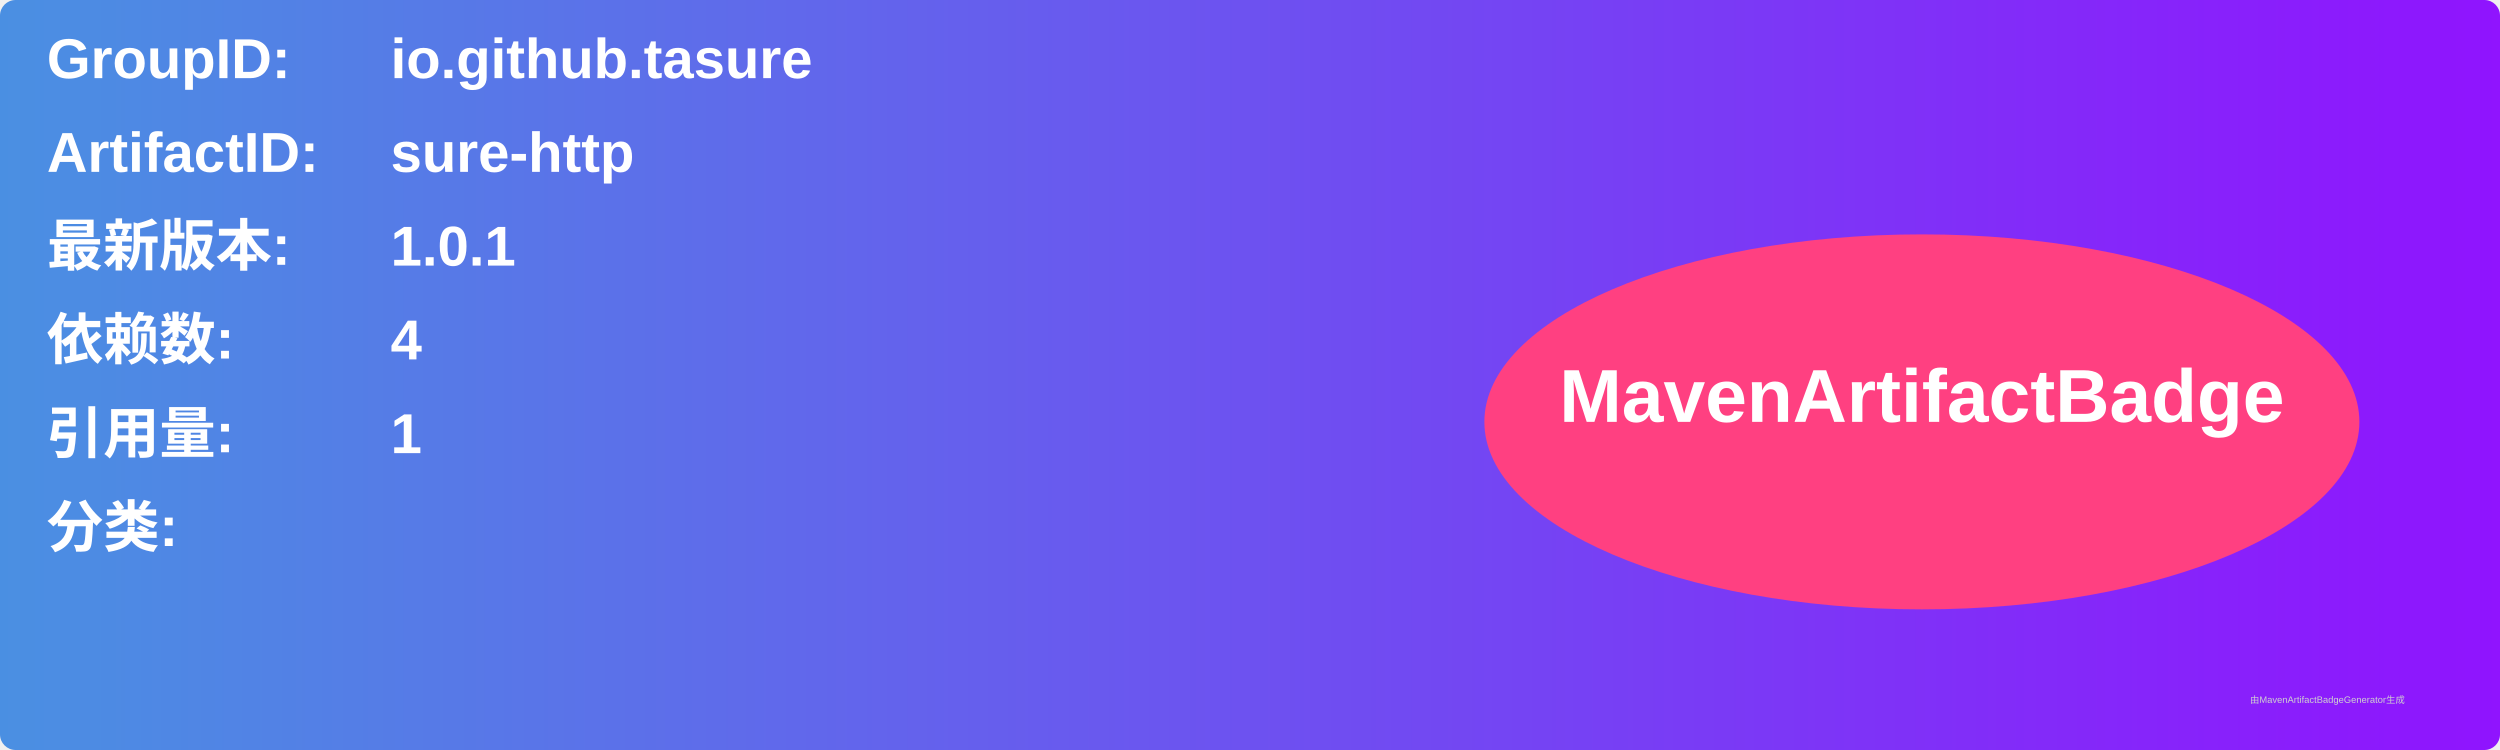
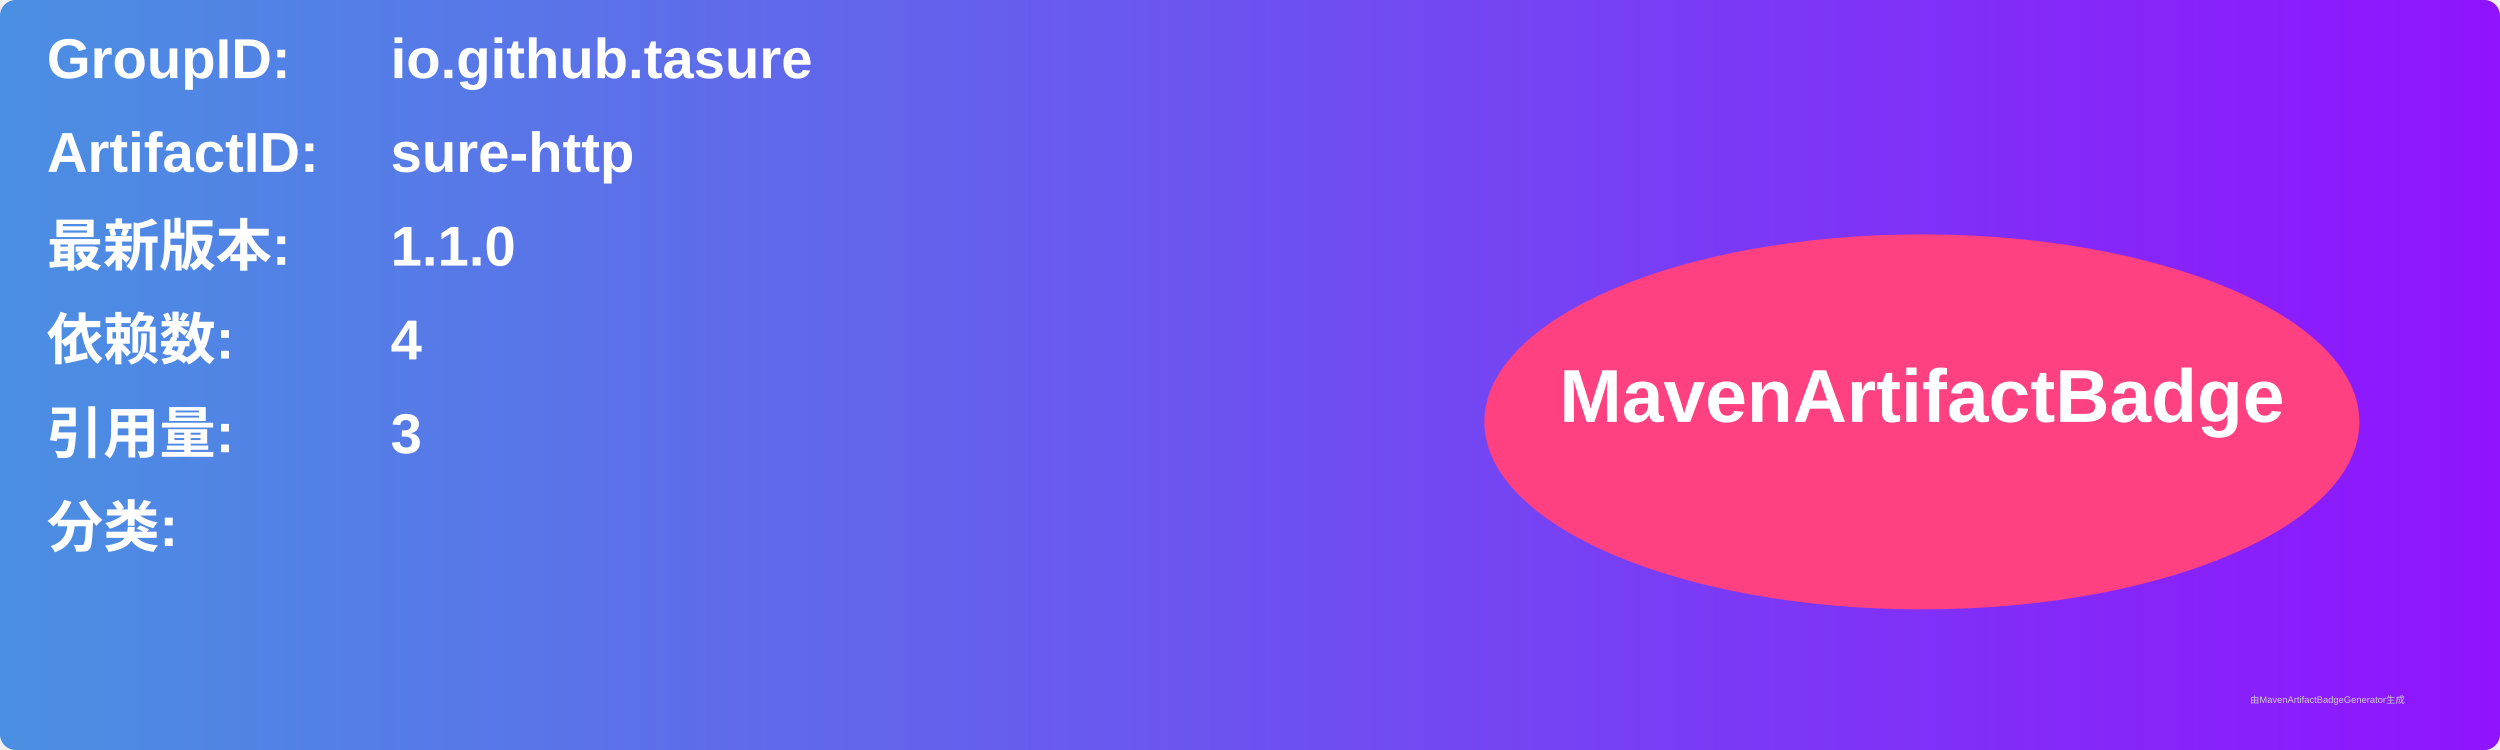
<svg xmlns="http://www.w3.org/2000/svg" width="800" height="240" viewBox="0 0 800 240">
  <linearGradient id="grad" x1="0%" y1="0%" x2="100%" y2="0%">
    <stop offset="0%" stop-color="#4a90e2" />
    <stop offset="100%" stop-color="#9013fe" />
  </linearGradient>
  <rect width="100%" height="100%" rx="5" ry="5" fill="url(#grad)" />
  <g transform="translate(15, 15)">
    <text x="0" y="10" font-family="Arial" font-size="18" fill="white" font-weight="bold" width="260">GroupID:</text>
    <text x="110" y="10" font-family="Arial" font-size="18" fill="white" font-weight="bold" width="460">io.github.tasure</text>
    <text x="0" y="40" font-family="Arial" font-size="18" fill="white" font-weight="bold" width="260">ArtifactID:</text>
    <text x="110" y="40" font-family="Arial" font-size="18" fill="white" font-weight="bold" width="460">sure-http</text>
    <text x="0" y="70" font-family="Arial" font-size="18" fill="white" font-weight="bold">最新版本:</text>
    <text x="110" y="70" font-family="Arial" font-size="18" fill="white" font-weight="bold">
-       <tspan font-weight="bold">1.0.1</tspan>
+       <tspan font-weight="bold">1.1.0</tspan>
    </text>
    <text x="0" y="100" font-family="Arial" font-size="18" fill="white" font-weight="bold">依赖数: </text>
    <text x="110" y="100" font-family="Arial" font-size="18" fill="white">
      <tspan font-weight="bold">4</tspan>
    </text>
    <text x="0" y="130" font-family="Arial" font-size="18" fill="white" font-weight="bold">引用量: </text>
    <text x="110" y="130" font-family="Arial" font-size="18" fill="white">
-       <tspan font-weight="bold">1</tspan>
+       <tspan font-weight="bold">3</tspan>
    </text>
    <text x="0" y="160" font-family="Arial" font-size="18" fill="white" font-weight="bold">分类:</text>
    <text x="10" y="190" font-family="Arial" font-size="10" fill="white">
      <tspan font-weight="bold" />
    </text>
    <ellipse cx="600" cy="120" rx="140" ry="60" fill="#ff4081" />
    <text x="600" y="120" text-anchor="middle" font-family="Arial" font-size="24" fill="white" font-weight="bold">MavenArtifactBadge</text>
  </g>
  <text x="720" y="225" font-family="Arial" font-size="3" fill="#d0d0d0">由MavenArtifactBadgeGenerator生成</text>
</svg>
